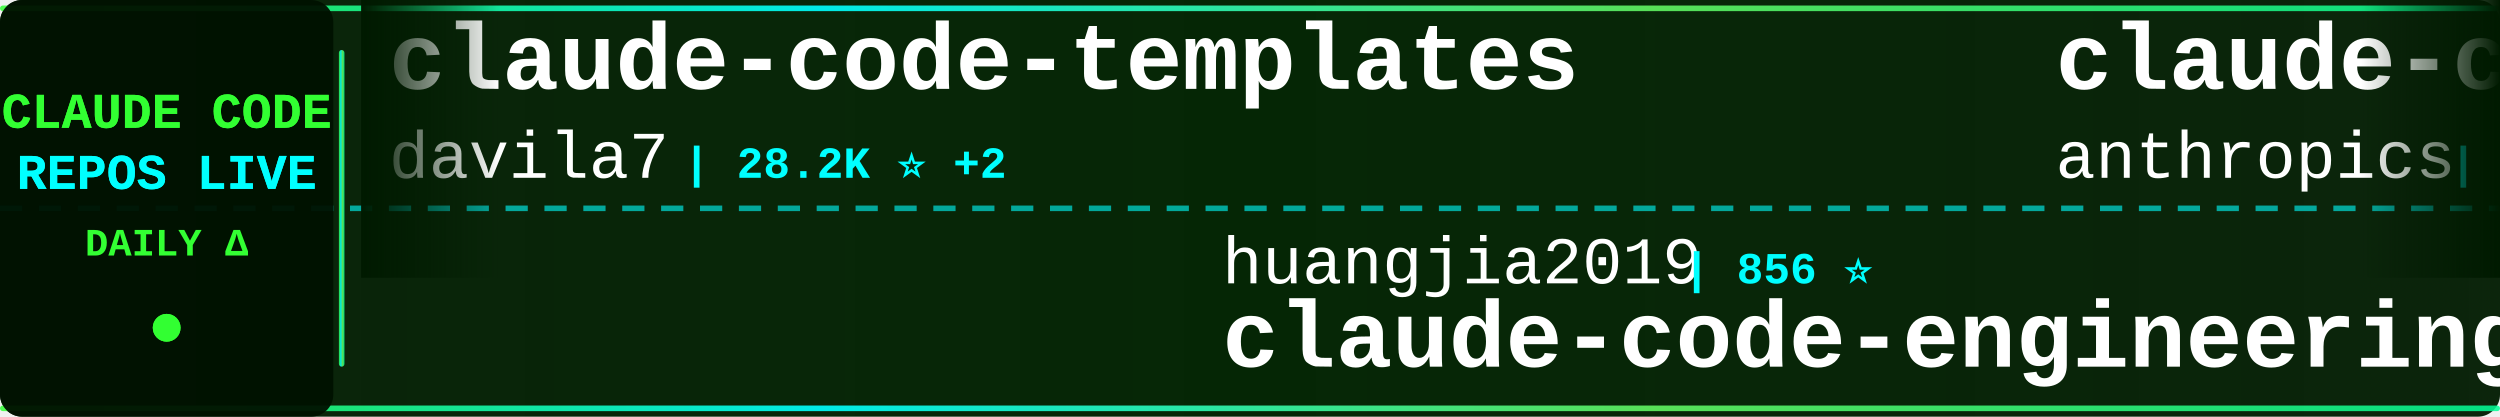
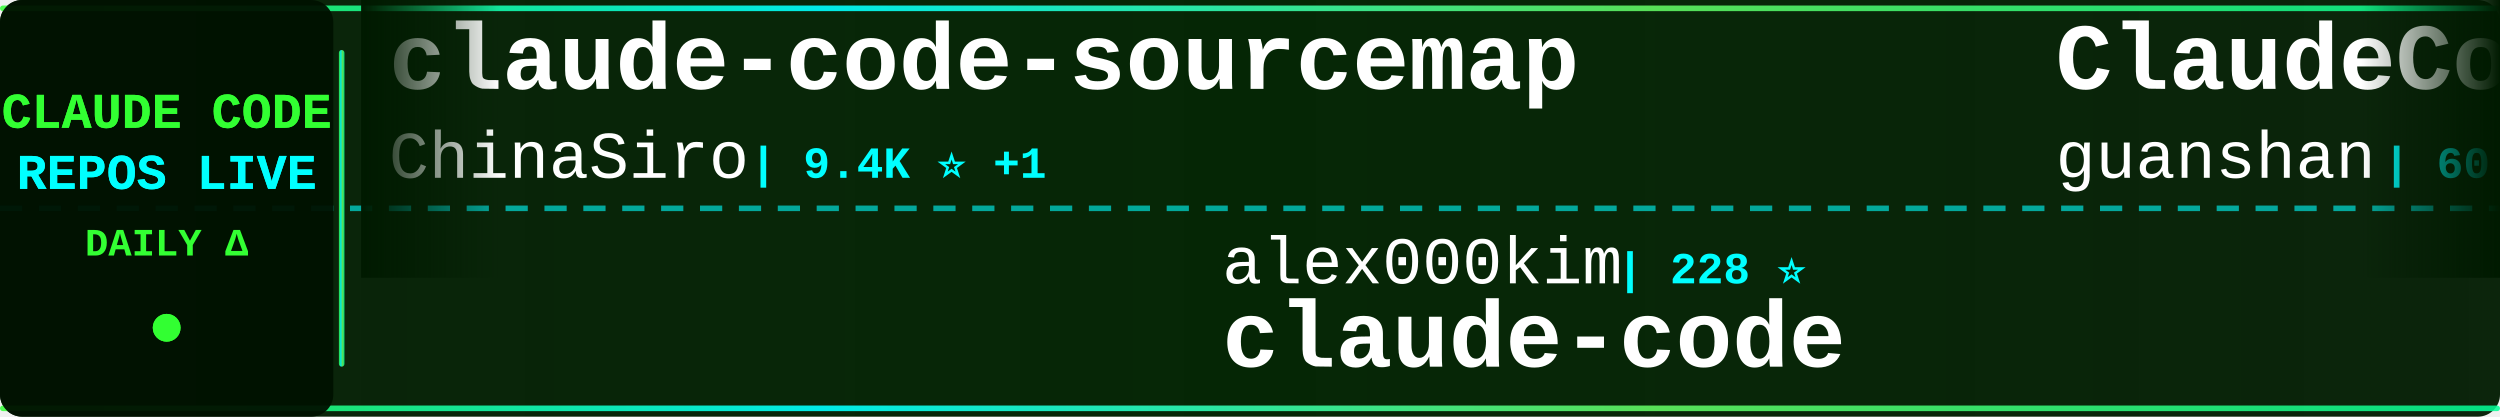
<svg xmlns="http://www.w3.org/2000/svg" width="900" height="150">
  <defs>
    <linearGradient id="tickerBg" x1="0%" y1="0%" x2="100%" y2="0%">
      <stop offset="0%" style="stop-color:#001a00;stop-opacity:0.95" />
      <stop offset="50%" style="stop-color:#002200;stop-opacity:0.98" />
      <stop offset="100%" style="stop-color:#001a00;stop-opacity:0.95" />
    </linearGradient>
    <linearGradient id="borderGrad" x1="0%" y1="0%" x2="100%" y2="0%">
      <stop offset="0%" style="stop-color:#33ff33;stop-opacity:0.85">
        <animate attributeName="stop-opacity" values="0.85;1;0.85" dur="2s" repeatCount="indefinite" />
      </stop>
      <stop offset="33%" style="stop-color:#00ffff;stop-opacity:0.9">
        <animate attributeName="stop-opacity" values="0.9;1;0.9" dur="2.2s" repeatCount="indefinite" />
      </stop>
      <stop offset="66%" style="stop-color:#66ff66;stop-opacity:0.85">
        <animate attributeName="stop-opacity" values="0.85;1;0.85" dur="1.8s" repeatCount="indefinite" />
      </stop>
      <stop offset="100%" style="stop-color:#00ff99;stop-opacity:0.85">
        <animate attributeName="stop-opacity" values="0.85;1;0.85" dur="2s" repeatCount="indefinite" />
      </stop>
    </linearGradient>
    <filter id="textGlow">
      <feGaussianBlur stdDeviation="0.1" result="coloredBlur" />
      <feMerge>
        <feMergeNode in="coloredBlur" />
        <feMergeNode in="SourceGraphic" />
      </feMerge>
    </filter>
    <filter id="metricGlow">
      <feGaussianBlur stdDeviation="0.2" result="coloredBlur" />
      <feMerge>
        <feMergeNode in="coloredBlur" />
        <feMergeNode in="SourceGraphic" />
      </feMerge>
    </filter>
    <linearGradient id="leftFade" x1="0%" y1="0%" x2="100%" y2="0%">
      <stop offset="0%" style="stop-color:#001a00;stop-opacity:1" />
      <stop offset="100%" style="stop-color:#001a00;stop-opacity:0" />
    </linearGradient>
    <linearGradient id="rightFade" x1="0%" y1="0%" x2="100%" y2="0%">
      <stop offset="0%" style="stop-color:#001a00;stop-opacity:0" />
      <stop offset="100%" style="stop-color:#001a00;stop-opacity:1" />
    </linearGradient>
  </defs>
  <rect width="900" height="150" fill="url(#tickerBg)" rx="8" />
  <rect x="0" y="2" width="900" height="2" fill="url(#borderGrad)" rx="1" />
  <rect x="0" y="146" width="900" height="2" fill="url(#borderGrad)" rx="1" />
  <line x1="0" y1="75" x2="900" y2="75" stroke="#00ffff" stroke-width="2" stroke-dasharray="8 6" opacity="0.6" />
  <rect x="0" y="0" width="120" height="150" fill="#001100" opacity="0.95" rx="8" />
  <text x="60" y="46" font-family="'Courier New', monospace" font-size="18" font-weight="bold" fill="#33ff33" text-anchor="middle" filter="url(#textGlow)">
    CLAUDE CODE
  </text>
  <text x="60" y="68" font-family="'Courier New', monospace" font-size="18" font-weight="bold" fill="#00ffff" text-anchor="middle" filter="url(#textGlow)">
    REPOS LIVE
  </text>
  <text x="60" y="92" font-family="'Courier New', monospace" font-size="14" font-weight="bold" fill="#33ff33" text-anchor="middle">
    DAILY Δ
  </text>
  <circle cx="60" cy="118" r="5" fill="#33ff33" filter="url(#metricGlow)">
    <animate attributeName="r" values="4;6;4" dur="1.5s" repeatCount="indefinite" />
    <animate attributeName="opacity" values="0.6;1;0.6" dur="1.5s" repeatCount="indefinite" />
  </circle>
  <rect x="122" y="18" width="2" height="114" fill="url(#borderGrad)" rx="1" />
  <clipPath id="tickerClip">
    <rect x="130" y="0" width="770" height="150" />
  </clipPath>
  <g clip-path="url(#tickerClip)">
    <g id="tickerItems">
      <animateTransform attributeName="transform" attributeType="XML" type="translate" from="0 0" to="-3000 0" dur="54s" repeatCount="indefinite" />
      <g transform="translate(0, 0)">
-         <text x="140" y="32" font-family="'Courier New', monospace" font-size="34" font-weight="bold" fill="#ffffff">claude-code-templates</text>
-         <text x="140" y="64" font-family="'Courier New', monospace" font-size="24" font-weight="normal" fill="#ffffff" opacity="1.0">davila7</text>
-         <text x="246" y="64" font-family="'Courier New', monospace" font-size="16" font-weight="bold" fill="#00ffff"> | 28.2K ⭐ +2</text>
+         <text x="140" y="32" font-family="'Courier New', monospace" font-size="34" font-weight="bold" fill="#ffffff">claude-code-sourcemap</text>
+         <text x="140" y="64" font-family="'Courier New', monospace" font-size="24" font-weight="normal" fill="#ffffff" opacity="1.0">ChinaSiro</text>
+         <text x="270" y="64" font-family="'Courier New', monospace" font-size="16" font-weight="bold" fill="#00ffff"> | 9.4K ⭐ +1</text>
      </g>
      <g transform="translate(300, 0)">
-         <text x="140" y="102" font-family="'Courier New', monospace" font-size="24" font-weight="normal" fill="#ffffff" opacity="1.0">huangjia2019</text>
-         <text x="306" y="102" font-family="'Courier New', monospace" font-size="16" font-weight="bold" fill="#00ffff"> | 856 ⭐</text>
-         <text x="140" y="132" font-family="'Courier New', monospace" font-size="34" font-weight="bold" fill="#ffffff">claude-code-engineering</text>
+         <text x="140" y="102" font-family="'Courier New', monospace" font-size="24" font-weight="normal" fill="#ffffff" opacity="1.0">alex000kim</text>
+         <text x="282" y="102" font-family="'Courier New', monospace" font-size="16" font-weight="bold" fill="#00ffff"> | 228 ⭐</text>
+         <text x="140" y="132" font-family="'Courier New', monospace" font-size="34" font-weight="bold" fill="#ffffff">claude-code</text>
      </g>
      <g transform="translate(600, 0)">
-         <text x="140" y="32" font-family="'Courier New', monospace" font-size="34" font-weight="bold" fill="#ffffff">claude-code-base-action</text>
-         <text x="140" y="64" font-family="'Courier New', monospace" font-size="24" font-weight="normal" fill="#ffffff" opacity="1.0">anthropics</text>
-         <text x="282" y="64" font-family="'Courier New', monospace" font-size="16" font-weight="bold" fill="#00ffff"> | 883 ⭐ +1</text>
+         <text x="140" y="32" font-family="'Courier New', monospace" font-size="34" font-weight="bold" fill="#ffffff">ClaudeCode</text>
+         <text x="140" y="64" font-family="'Courier New', monospace" font-size="24" font-weight="normal" fill="#ffffff" opacity="1.0">guanshan</text>
+         <text x="258" y="64" font-family="'Courier New', monospace" font-size="16" font-weight="bold" fill="#00ffff"> | 60 ⭐</text>
      </g>
      <g transform="translate(900, 0)">
-         <text x="140" y="102" font-family="'Courier New', monospace" font-size="24" font-weight="normal" fill="#ffffff" opacity="1.0">shanraisshan</text>
-         <text x="306" y="102" font-family="'Courier New', monospace" font-size="16" font-weight="bold" fill="#00ffff"> | 58.3K ⭐ +17</text>
-         <text x="140" y="132" font-family="'Courier New', monospace" font-size="34" font-weight="bold" fill="#ffffff">claude-code-best-practic...</text>
+         <text x="140" y="102" font-family="'Courier New', monospace" font-size="24" font-weight="normal" fill="#ffffff" opacity="1.0">jqueryscript</text>
+         <text x="306" y="102" font-family="'Courier New', monospace" font-size="16" font-weight="bold" fill="#00ffff"> | 427 ⭐</text>
+         <text x="140" y="132" font-family="'Courier New', monospace" font-size="34" font-weight="bold" fill="#ffffff">awesome-claude-code</text>
      </g>
      <g transform="translate(1200, 0)">
        <text x="140" y="32" font-family="'Courier New', monospace" font-size="34" font-weight="bold" fill="#ffffff">claude-code</text>
-         <text x="140" y="64" font-family="'Courier New', monospace" font-size="24" font-weight="normal" fill="#ffffff" opacity="1.0">yasasbanukaofficial</text>
-         <text x="390" y="64" font-family="'Courier New', monospace" font-size="16" font-weight="bold" fill="#00ffff"> | 3.5K ⭐ +1</text>
+         <text x="140" y="64" font-family="'Courier New', monospace" font-size="24" font-weight="normal" fill="#ffffff" opacity="1.0">claude-code-best</text>
+         <text x="354" y="64" font-family="'Courier New', monospace" font-size="16" font-weight="bold" fill="#00ffff"> | 20.1K ⭐ +6</text>
      </g>
      <g transform="translate(1500, 0)">
-         <text x="140" y="102" font-family="'Courier New', monospace" font-size="24" font-weight="normal" fill="#ffffff" opacity="1.0">disler</text>
-         <text x="234" y="102" font-family="'Courier New', monospace" font-size="16" font-weight="bold" fill="#00ffff"> | 3.8K ⭐</text>
-         <text x="140" y="132" font-family="'Courier New', monospace" font-size="34" font-weight="bold" fill="#ffffff">claude-code-hooks-master...</text>
+         <text x="140" y="102" font-family="'Courier New', monospace" font-size="24" font-weight="normal" fill="#ffffff" opacity="1.0">yasasbanukaofficial</text>
+         <text x="390" y="102" font-family="'Courier New', monospace" font-size="16" font-weight="bold" fill="#00ffff"> | 3.5K ⭐ +2</text>
+         <text x="140" y="132" font-family="'Courier New', monospace" font-size="34" font-weight="bold" fill="#ffffff">claude-code</text>
      </g>
      <g transform="translate(1800, 0)">
-         <text x="140" y="32" font-family="'Courier New', monospace" font-size="34" font-weight="bold" fill="#ffffff">claude-code</text>
-         <text x="140" y="64" font-family="'Courier New', monospace" font-size="24" font-weight="normal" fill="#ffffff" opacity="1.0">VineeTagarwaL-code</text>
-         <text x="378" y="64" font-family="'Courier New', monospace" font-size="16" font-weight="bold" fill="#00ffff"> | 276 ⭐</text>
+         <text x="140" y="32" font-family="'Courier New', monospace" font-size="34" font-weight="bold" fill="#ffffff">claude-code-engineering</text>
+         <text x="140" y="64" font-family="'Courier New', monospace" font-size="24" font-weight="normal" fill="#ffffff" opacity="1.0">huangjia2019</text>
+         <text x="306" y="64" font-family="'Courier New', monospace" font-size="16" font-weight="bold" fill="#00ffff"> | 857 ⭐ +1</text>
      </g>
      <g transform="translate(2100, 0)">
-         <text x="140" y="102" font-family="'Courier New', monospace" font-size="24" font-weight="normal" fill="#ffffff" opacity="1.0">Onewon</text>
-         <text x="234" y="102" font-family="'Courier New', monospace" font-size="16" font-weight="bold" fill="#00ffff"> | 182 ⭐</text>
+         <text x="140" y="102" font-family="'Courier New', monospace" font-size="24" font-weight="normal" fill="#ffffff" opacity="1.0">luyao618</text>
+         <text x="258" y="102" font-family="'Courier New', monospace" font-size="16" font-weight="bold" fill="#00ffff"> | 1.5K ⭐</text>
+         <text x="140" y="132" font-family="'Courier New', monospace" font-size="34" font-weight="bold" fill="#ffffff">Claude-Code-Source-Study</text>
+       </g>
+       <g transform="translate(2400, 0)">
+         <text x="140" y="32" font-family="'Courier New', monospace" font-size="34" font-weight="bold" fill="#ffffff">claude-code-from-source</text>
+         <text x="140" y="64" font-family="'Courier New', monospace" font-size="24" font-weight="normal" fill="#ffffff" opacity="1.0">alejandrobalderas</text>
+         <text x="366" y="64" font-family="'Courier New', monospace" font-size="16" font-weight="bold" fill="#00ffff"> | 2.2K ⭐ +6</text>
+       </g>
+       <g transform="translate(2700, 0)">
+         <text x="140" y="102" font-family="'Courier New', monospace" font-size="24" font-weight="normal" fill="#ffffff" opacity="1.0">Yeachan-Heo</text>
+         <text x="294" y="102" font-family="'Courier New', monospace" font-size="16" font-weight="bold" fill="#00ffff"> | 36.6K ⭐ +12</text>
+         <text x="140" y="132" font-family="'Courier New', monospace" font-size="34" font-weight="bold" fill="#ffffff">oh-my-claudecode</text>
+       </g>
+       <g transform="translate(3000, 0)">
+         <text x="140" y="32" font-family="'Courier New', monospace" font-size="34" font-weight="bold" fill="#ffffff">claude-code-sourcemap</text>
+         <text x="140" y="64" font-family="'Courier New', monospace" font-size="24" font-weight="normal" fill="#ffffff" opacity="1.0">ChinaSiro</text>
+         <text x="270" y="64" font-family="'Courier New', monospace" font-size="16" font-weight="bold" fill="#00ffff"> | 9.4K ⭐ +1</text>
+       </g>
+       <g transform="translate(3300, 0)">
+         <text x="140" y="102" font-family="'Courier New', monospace" font-size="24" font-weight="normal" fill="#ffffff" opacity="1.0">alex000kim</text>
+         <text x="282" y="102" font-family="'Courier New', monospace" font-size="16" font-weight="bold" fill="#00ffff"> | 228 ⭐</text>
        <text x="140" y="132" font-family="'Courier New', monospace" font-size="34" font-weight="bold" fill="#ffffff">claude-code</text>
      </g>
-       <g transform="translate(2400, 0)">
-         <text x="140" y="32" font-family="'Courier New', monospace" font-size="34" font-weight="bold" fill="#ffffff">claude-code-from-scratch</text>
-         <text x="140" y="64" font-family="'Courier New', monospace" font-size="24" font-weight="normal" fill="#ffffff" opacity="1.0">Windy3f3f3f3f</text>
-         <text x="318" y="64" font-family="'Courier New', monospace" font-size="16" font-weight="bold" fill="#00ffff"> | 1.4K ⭐</text>
-       </g>
-       <g transform="translate(2700, 0)">
-         <text x="140" y="102" font-family="'Courier New', monospace" font-size="24" font-weight="normal" fill="#ffffff" opacity="1.0">AICoderTudou</text>
-         <text x="306" y="102" font-family="'Courier New', monospace" font-size="16" font-weight="bold" fill="#00ffff"> | 500 ⭐</text>
-         <text x="140" y="132" font-family="'Courier New', monospace" font-size="34" font-weight="bold" fill="#ffffff">claude-code-tudou</text>
-       </g>
-       <g transform="translate(3000, 0)">
-         <text x="140" y="32" font-family="'Courier New', monospace" font-size="34" font-weight="bold" fill="#ffffff">claude-code-templates</text>
-         <text x="140" y="64" font-family="'Courier New', monospace" font-size="24" font-weight="normal" fill="#ffffff" opacity="1.0">davila7</text>
-         <text x="246" y="64" font-family="'Courier New', monospace" font-size="16" font-weight="bold" fill="#00ffff"> | 28.2K ⭐ +2</text>
-       </g>
-       <g transform="translate(3300, 0)">
-         <text x="140" y="102" font-family="'Courier New', monospace" font-size="24" font-weight="normal" fill="#ffffff" opacity="1.0">huangjia2019</text>
-         <text x="306" y="102" font-family="'Courier New', monospace" font-size="16" font-weight="bold" fill="#00ffff"> | 856 ⭐</text>
-         <text x="140" y="132" font-family="'Courier New', monospace" font-size="34" font-weight="bold" fill="#ffffff">claude-code-engineering</text>
-       </g>
      <g transform="translate(3600, 0)">
-         <text x="140" y="32" font-family="'Courier New', monospace" font-size="34" font-weight="bold" fill="#ffffff">claude-code-base-action</text>
-         <text x="140" y="64" font-family="'Courier New', monospace" font-size="24" font-weight="normal" fill="#ffffff" opacity="1.0">anthropics</text>
-         <text x="282" y="64" font-family="'Courier New', monospace" font-size="16" font-weight="bold" fill="#00ffff"> | 883 ⭐ +1</text>
+         <text x="140" y="32" font-family="'Courier New', monospace" font-size="34" font-weight="bold" fill="#ffffff">ClaudeCode</text>
+         <text x="140" y="64" font-family="'Courier New', monospace" font-size="24" font-weight="normal" fill="#ffffff" opacity="1.0">guanshan</text>
+         <text x="258" y="64" font-family="'Courier New', monospace" font-size="16" font-weight="bold" fill="#00ffff"> | 60 ⭐</text>
      </g>
      <g transform="translate(3900, 0)">
-         <text x="140" y="102" font-family="'Courier New', monospace" font-size="24" font-weight="normal" fill="#ffffff" opacity="1.0">shanraisshan</text>
-         <text x="306" y="102" font-family="'Courier New', monospace" font-size="16" font-weight="bold" fill="#00ffff"> | 58.3K ⭐ +17</text>
-         <text x="140" y="132" font-family="'Courier New', monospace" font-size="34" font-weight="bold" fill="#ffffff">claude-code-best-practic...</text>
+         <text x="140" y="102" font-family="'Courier New', monospace" font-size="24" font-weight="normal" fill="#ffffff" opacity="1.0">jqueryscript</text>
+         <text x="306" y="102" font-family="'Courier New', monospace" font-size="16" font-weight="bold" fill="#00ffff"> | 427 ⭐</text>
+         <text x="140" y="132" font-family="'Courier New', monospace" font-size="34" font-weight="bold" fill="#ffffff">awesome-claude-code</text>
      </g>
    </g>
  </g>
  <rect x="130" y="0" width="50" height="100" fill="url(#leftFade)" />
  <rect x="850" y="0" width="50" height="100" fill="url(#rightFade)" />
</svg>
